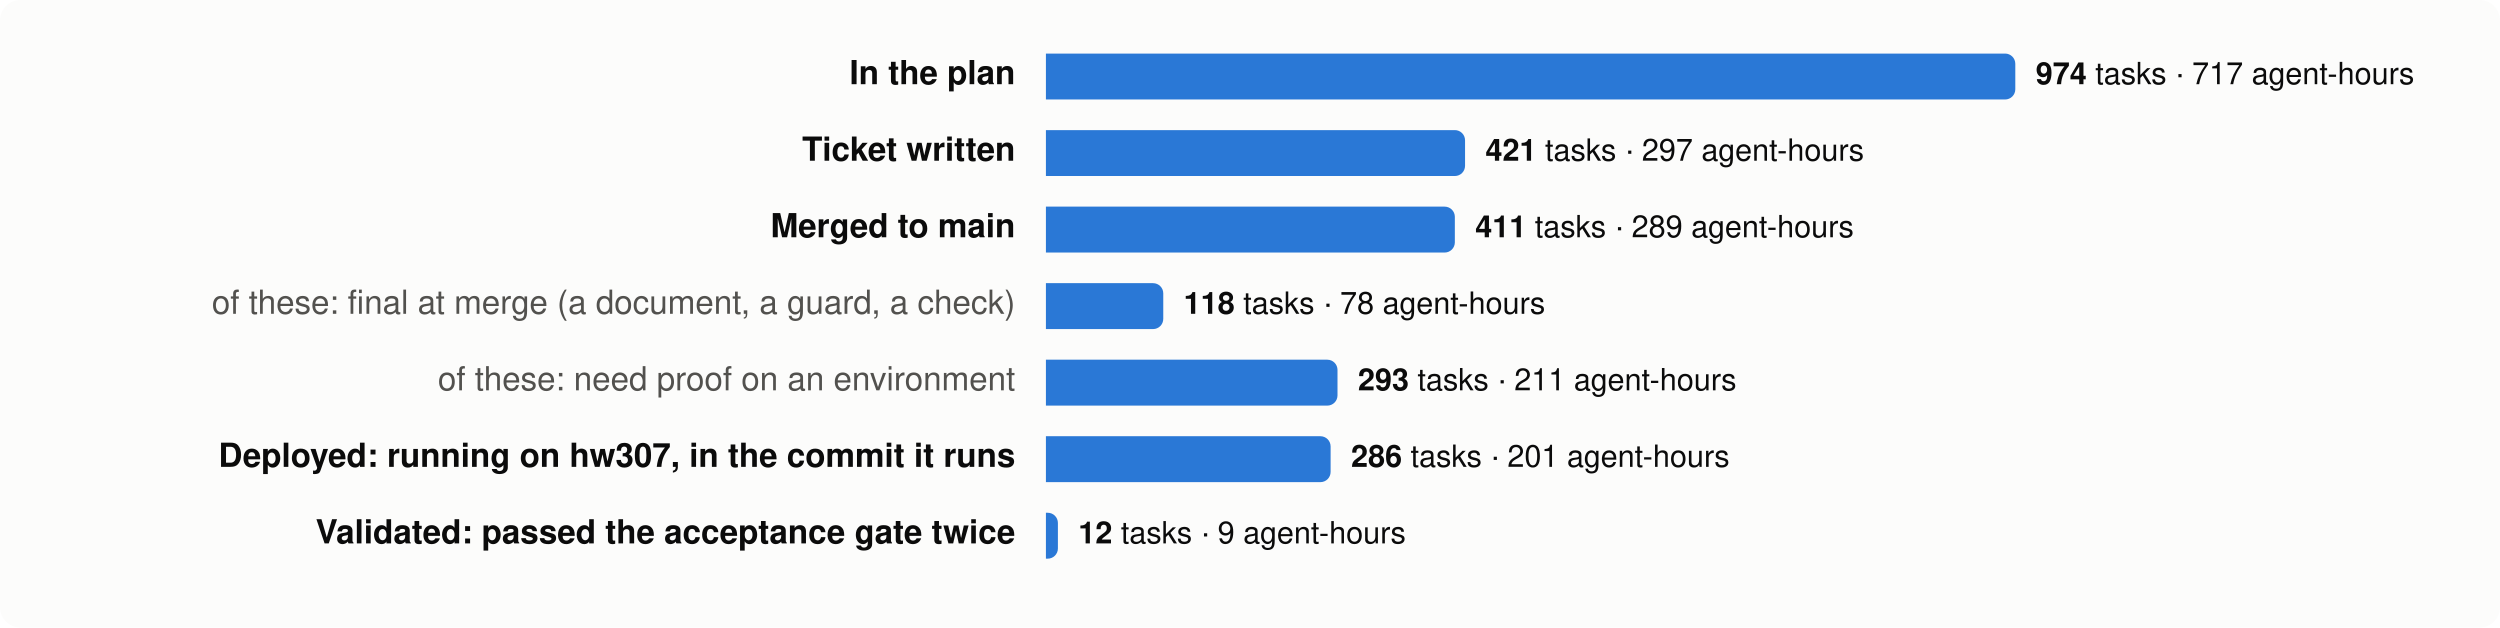
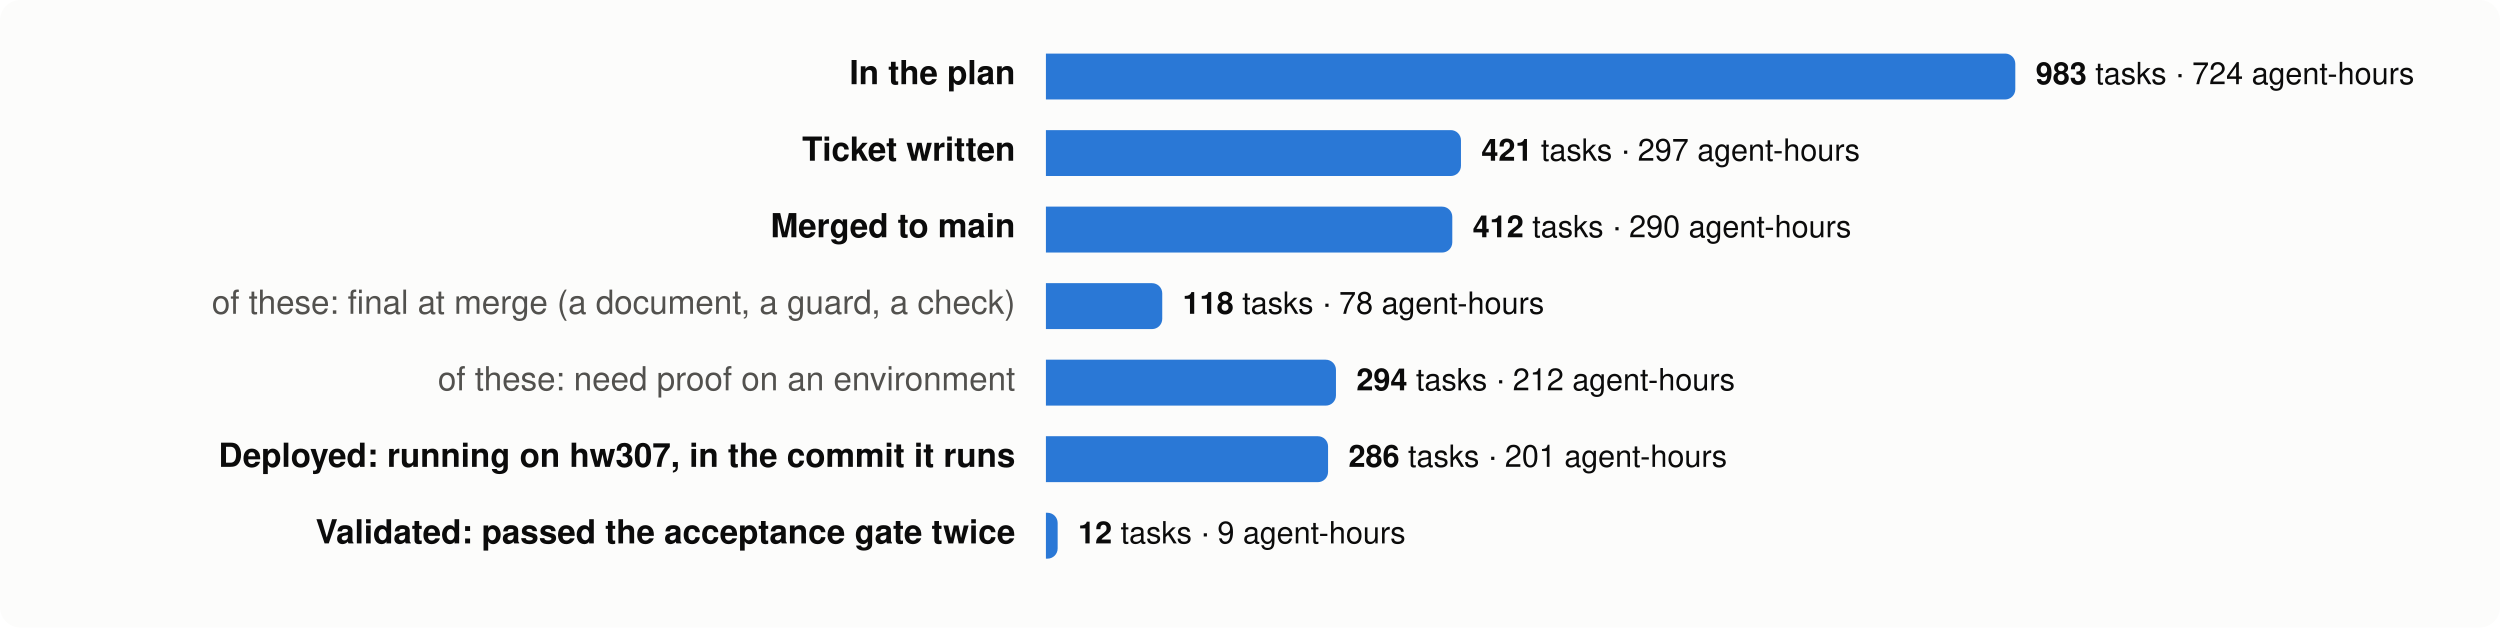
<svg xmlns="http://www.w3.org/2000/svg" viewBox="0 0 980 246" width="980" height="246" font-family="system-ui,-apple-system,Segoe UI,Helvetica,Arial,sans-serif" font-size="13">
  <rect width="980" height="246" rx="8" fill="#fcfcfb" />
  <text x="398" y="33" text-anchor="end" fill="#0b0b0b" font-weight="600">In the plan</text>
  <path d="M410,21 h376.0 a4,4 0 0 1 4,4 v10 a4,4 0 0 1 -4,4 h-376.0 z" fill="#2a78d6" />
  <text x="798.0" y="33" fill="#0b0b0b" font-size="12">
-     <tspan font-weight="600">974</tspan> tasks · 717 agent-hours</text>
+     <tspan font-weight="600">983</tspan> tasks · 724 agent-hours</text>
  <text x="398" y="63" text-anchor="end" fill="#0b0b0b" font-weight="600">Ticket written</text>
-   <path d="M410,51 h160.3 a4,4 0 0 1 4,4 v10 a4,4 0 0 1 -4,4 h-160.3 z" fill="#2a78d6" />
-   <text x="582.3" y="63" fill="#0b0b0b" font-size="12">
+   <path d="M410,51 h158.7 a4,4 0 0 1 4,4 v10 a4,4 0 0 1 -4,4 h-158.7 z" fill="#2a78d6" />
+   <text x="580.7" y="63" fill="#0b0b0b" font-size="12">
    <tspan font-weight="600">421</tspan> tasks · 297 agent-hours</text>
  <text x="398" y="93" text-anchor="end" fill="#0b0b0b" font-weight="600">Merged to main</text>
-   <path d="M410,81 h156.3 a4,4 0 0 1 4,4 v10 a4,4 0 0 1 -4,4 h-156.3 z" fill="#2a78d6" />
-   <text x="578.3" y="93" fill="#0b0b0b" font-size="12">
-     <tspan font-weight="600">411</tspan> tasks · 289 agent-hours</text>
+   <path d="M410,81 h155.3 a4,4 0 0 1 4,4 v10 a4,4 0 0 1 -4,4 h-155.3 z" fill="#2a78d6" />
+   <text x="577.3" y="93" fill="#0b0b0b" font-size="12">
+     <tspan font-weight="600">412</tspan> tasks · 290 agent-hours</text>
  <text x="398" y="123" text-anchor="end" fill="#52514e" font-weight="400">of these: final at merge (a document, a guard, a check)</text>
-   <path d="M410,111 h42.0 a4,4 0 0 1 4,4 v10 a4,4 0 0 1 -4,4 h-42.0 z" fill="#2a78d6" />
-   <text x="464.0" y="123" fill="#0b0b0b" font-size="12">
+   <path d="M410,111 h41.6 a4,4 0 0 1 4,4 v10 a4,4 0 0 1 -4,4 h-41.6 z" fill="#2a78d6" />
+   <text x="463.6" y="123" fill="#0b0b0b" font-size="12">
    <tspan font-weight="600">118</tspan> tasks · 78 agent-hours</text>
  <text x="398" y="153" text-anchor="end" fill="#52514e" font-weight="400">of these: need proof on an environment</text>
-   <path d="M410,141 h110.3 a4,4 0 0 1 4,4 v10 a4,4 0 0 1 -4,4 h-110.3 z" fill="#2a78d6" />
-   <text x="532.3" y="153" fill="#0b0b0b" font-size="12">
-     <tspan font-weight="600">293</tspan> tasks · 211 agent-hours</text>
+   <path d="M410,141 h109.7 a4,4 0 0 1 4,4 v10 a4,4 0 0 1 -4,4 h-109.7 z" fill="#2a78d6" />
+   <text x="531.7" y="153" fill="#0b0b0b" font-size="12">
+     <tspan font-weight="600">294</tspan> tasks · 212 agent-hours</text>
  <text x="398" y="183" text-anchor="end" fill="#0b0b0b" font-weight="600">Deployed: running on hw307, in the commit it runs</text>
-   <path d="M410,171 h107.6 a4,4 0 0 1 4,4 v10 a4,4 0 0 1 -4,4 h-107.6 z" fill="#2a78d6" />
-   <text x="529.6" y="183" fill="#0b0b0b" font-size="12">
+   <path d="M410,171 h106.6 a4,4 0 0 1 4,4 v10 a4,4 0 0 1 -4,4 h-106.6 z" fill="#2a78d6" />
+   <text x="528.6" y="183" fill="#0b0b0b" font-size="12">
    <tspan font-weight="600">286</tspan> tasks · 201 agent-hours</text>
  <text x="398" y="213" text-anchor="end" fill="#0b0b0b" font-weight="600">Validated: passed the acceptance gate twice</text>
-   <path d="M410,201 h0.7 a4,4 0 0 1 4,4 v10 a4,4 0 0 1 -4,4 h-0.7 z" fill="#2a78d6" />
-   <text x="422.7" y="213" fill="#0b0b0b" font-size="12">
+   <path d="M410,201 h0.6 a4,4 0 0 1 4,4 v10 a4,4 0 0 1 -4,4 h-0.6 z" fill="#2a78d6" />
+   <text x="422.6" y="213" fill="#0b0b0b" font-size="12">
    <tspan font-weight="600">12</tspan> tasks · 9 agent-hours</text>
</svg>
